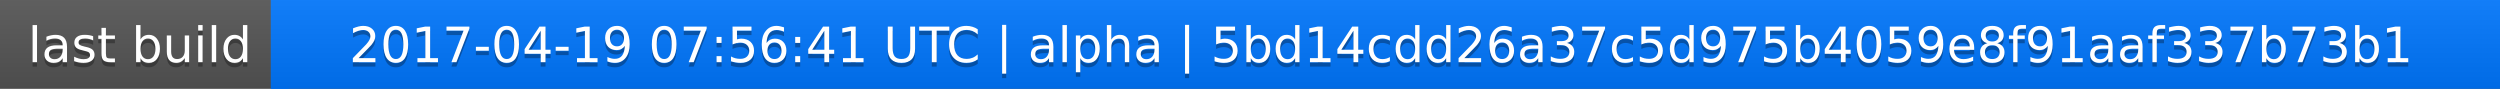
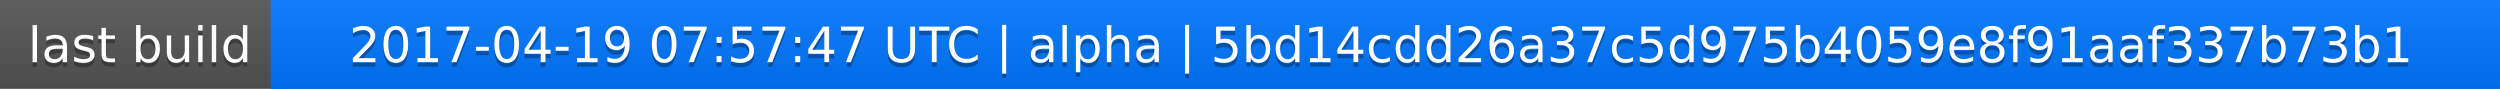
<svg xmlns="http://www.w3.org/2000/svg" width="563" height="20">
  <linearGradient id="a" x2="0" y2="100%">
    <stop offset="0" stop-color="#bbb" stop-opacity=".1" />
    <stop offset="1" stop-opacity=".1" />
  </linearGradient>
  <rect rx="0" width="563" height="20" fill="#555" />
  <rect rx="0" x="61" width="502" height="20" fill="#07f" />
  <path fill="#07f" d="M61 0h4v20h-4z" />
  <rect rx="0" width="563" height="20" fill="url(#a)" />
  <g fill="#fff" text-anchor="middle" font-family="DejaVu Sans,Verdana,Geneva,sans-serif" font-size="11">
    <text x="31.5" y="15" fill="#010101" fill-opacity=".3">last build</text>
    <text x="31.5" y="14">last build</text>
-     <text x="311" y="15" fill="#010101" fill-opacity=".3">2017-04-19 07:56:41 UTC | alpha | 5bd14cdd26a37c5d975b4059e8f91aaf337b73b1</text>
-     <text x="311" y="14">2017-04-19 07:56:41 UTC | alpha | 5bd14cdd26a37c5d975b4059e8f91aaf337b73b1</text>
+     <text x="311" y="15" fill="#010101" fill-opacity=".3">2017-04-19 07:57:47 UTC | alpha | 5bd14cdd26a37c5d975b4059e8f91aaf337b73b1</text>
+     <text x="311" y="14">2017-04-19 07:57:47 UTC | alpha | 5bd14cdd26a37c5d975b4059e8f91aaf337b73b1</text>
  </g>
</svg>
